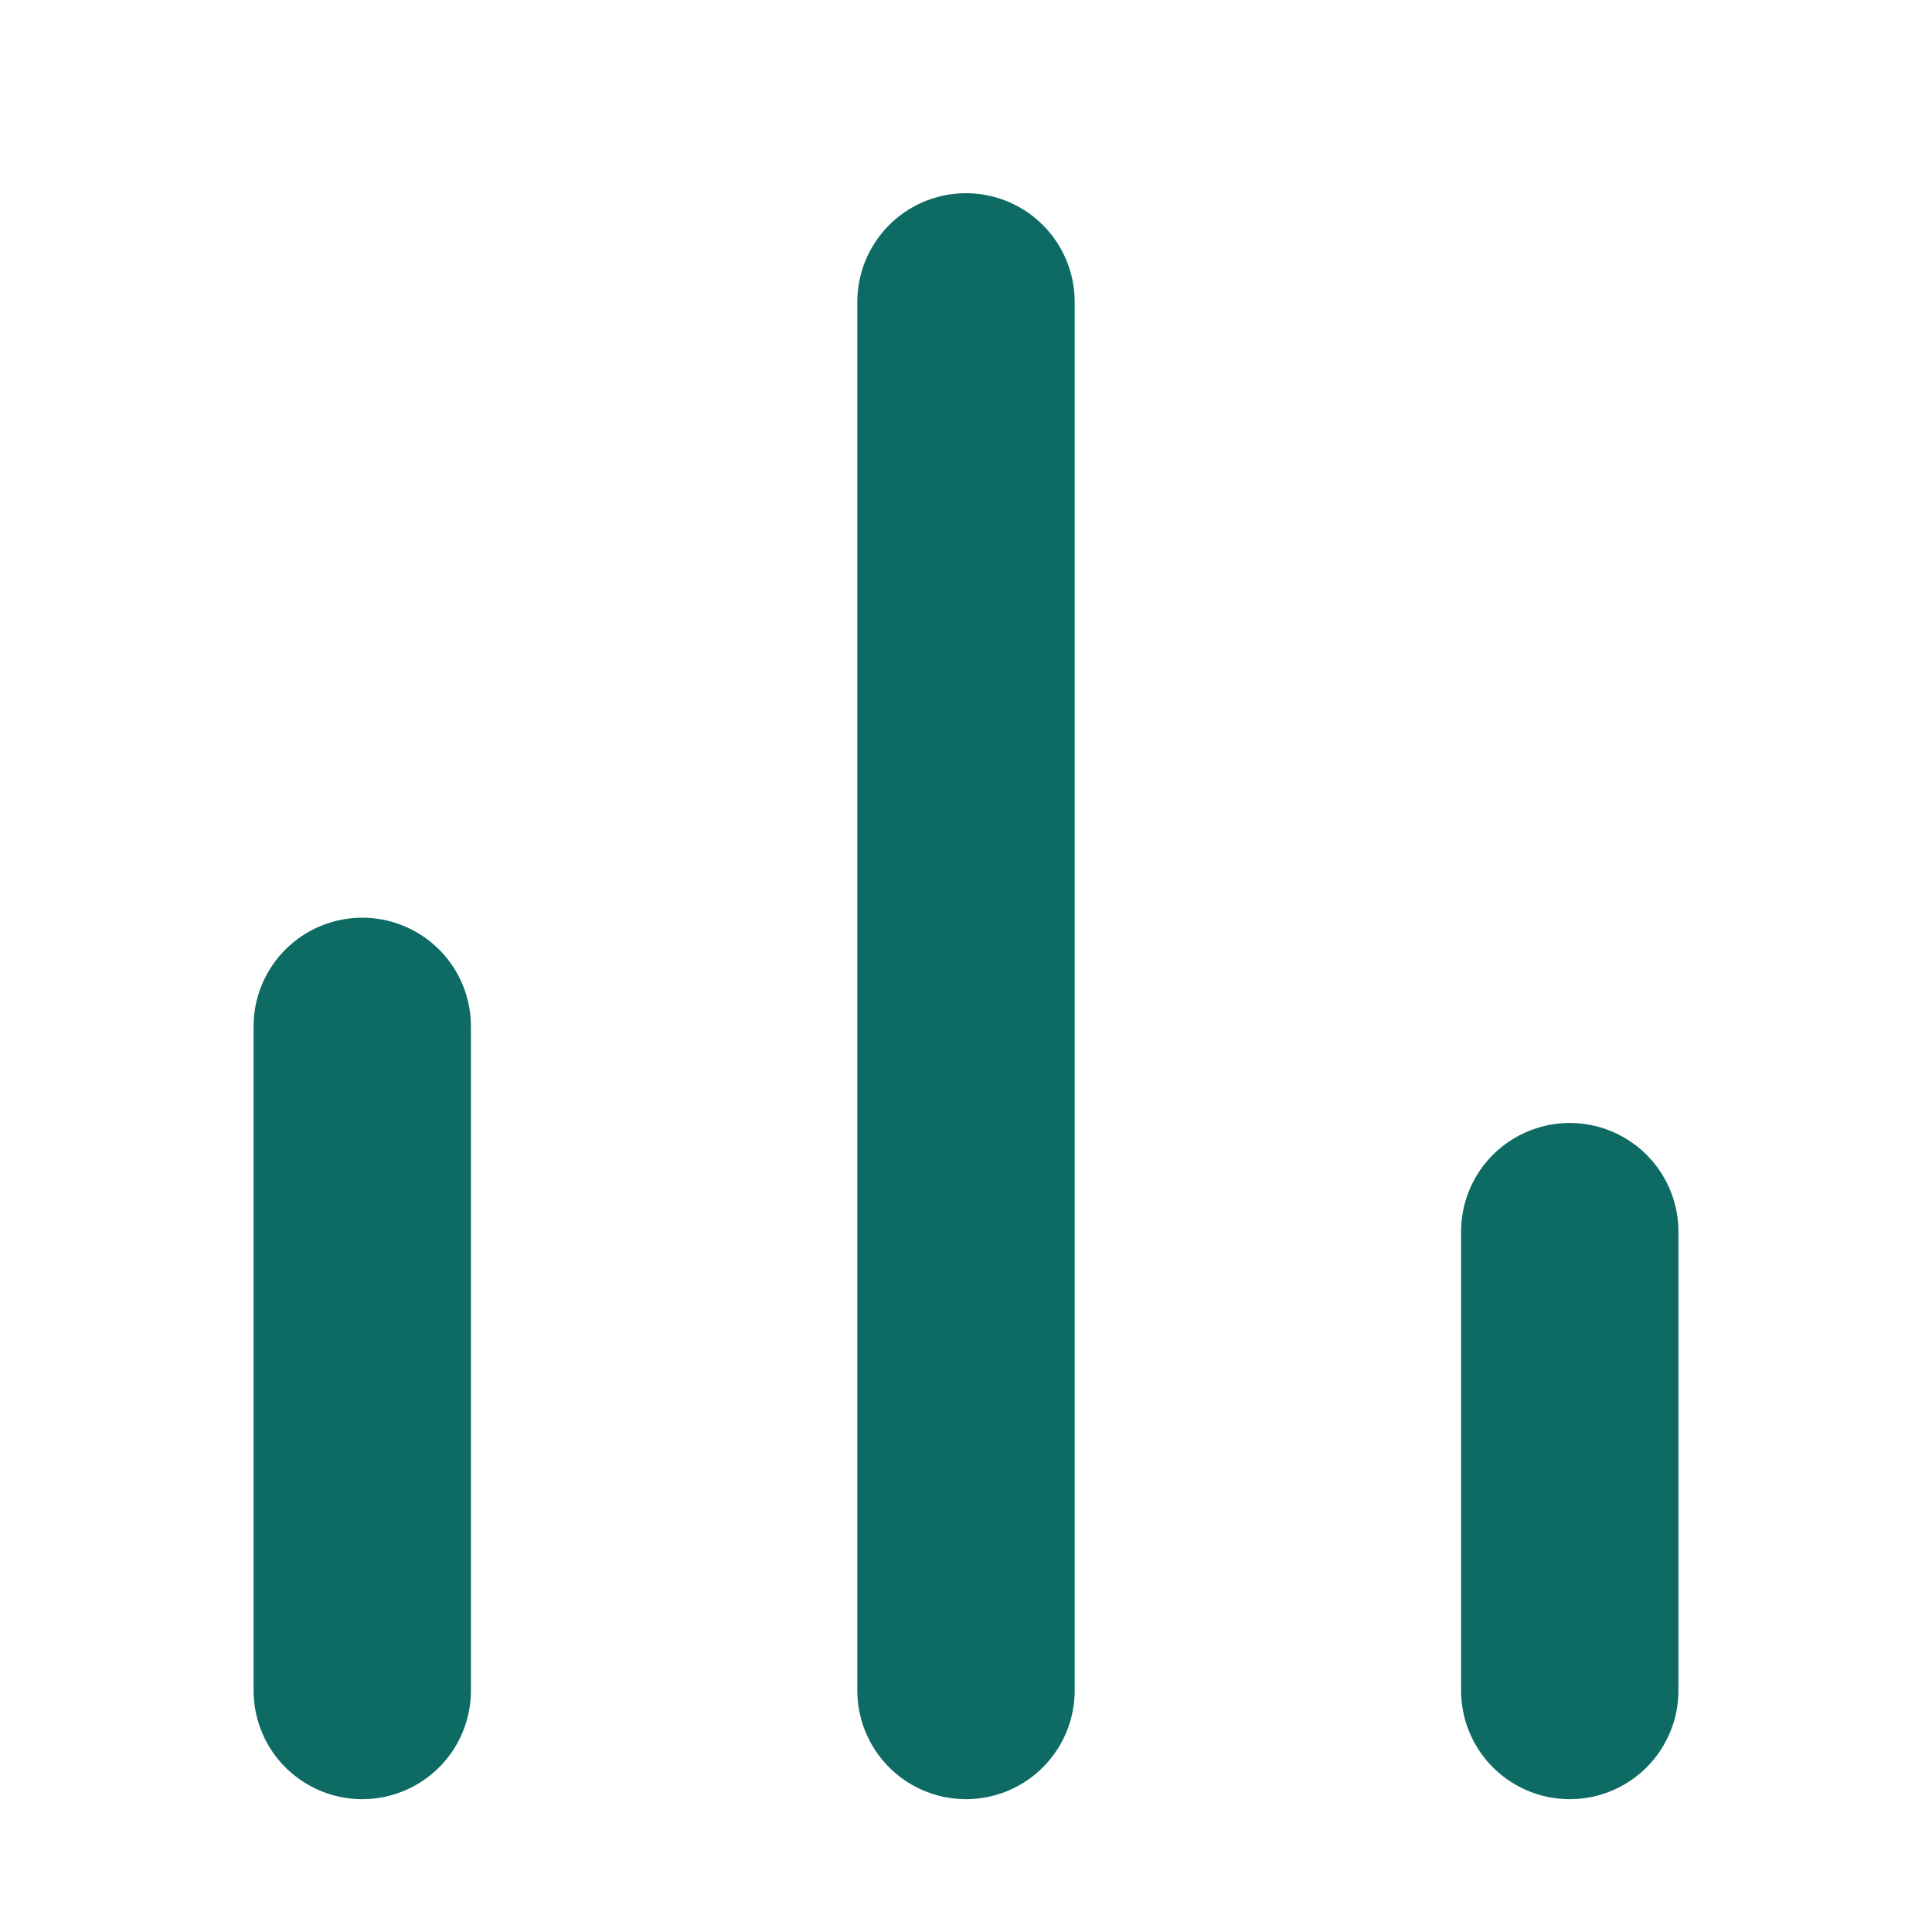
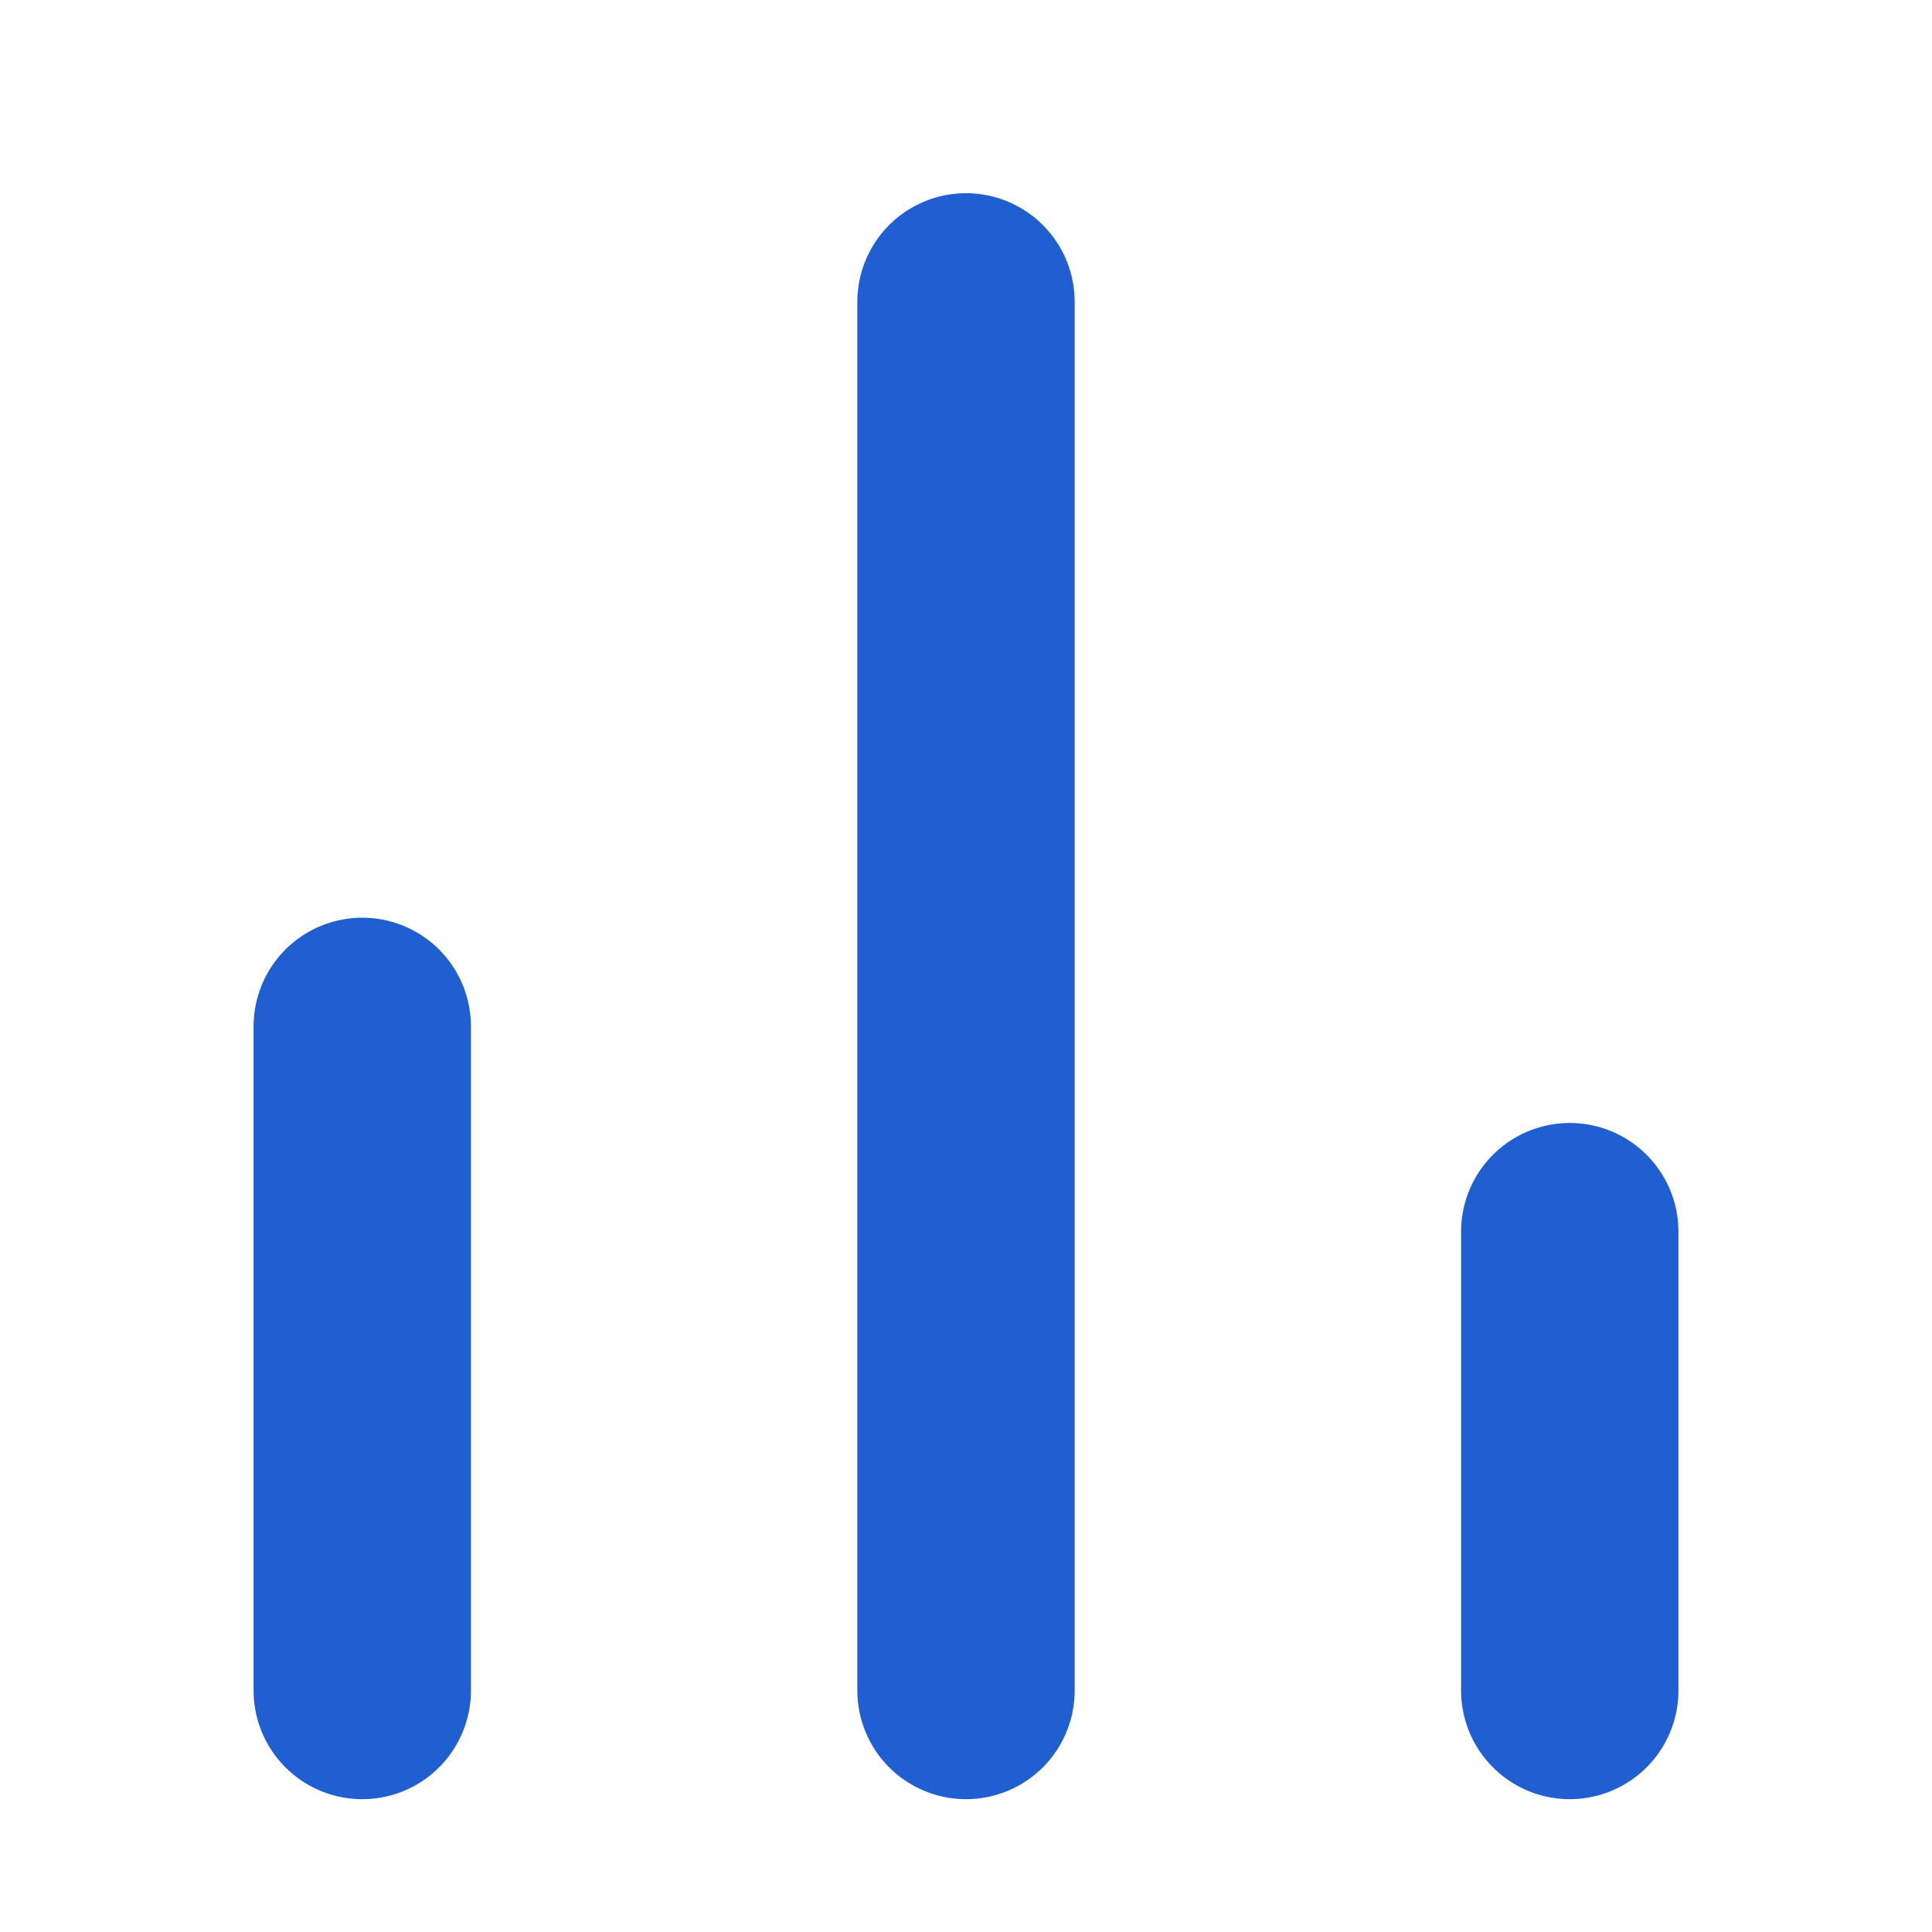
<svg xmlns="http://www.w3.org/2000/svg" viewBox="0 0 16 16">
-   <path d="M3 14V8.5M8 14V2.5M13 14V10.2" fill="none" stroke="#0d6b63" stroke-width="1.8" stroke-linecap="round" />
+   <path d="M3 14V8.5M8 14V2.5M13 14V10.2" fill="none" stroke="#1f5fd1" stroke-width="1.8" stroke-linecap="round" />
</svg>
